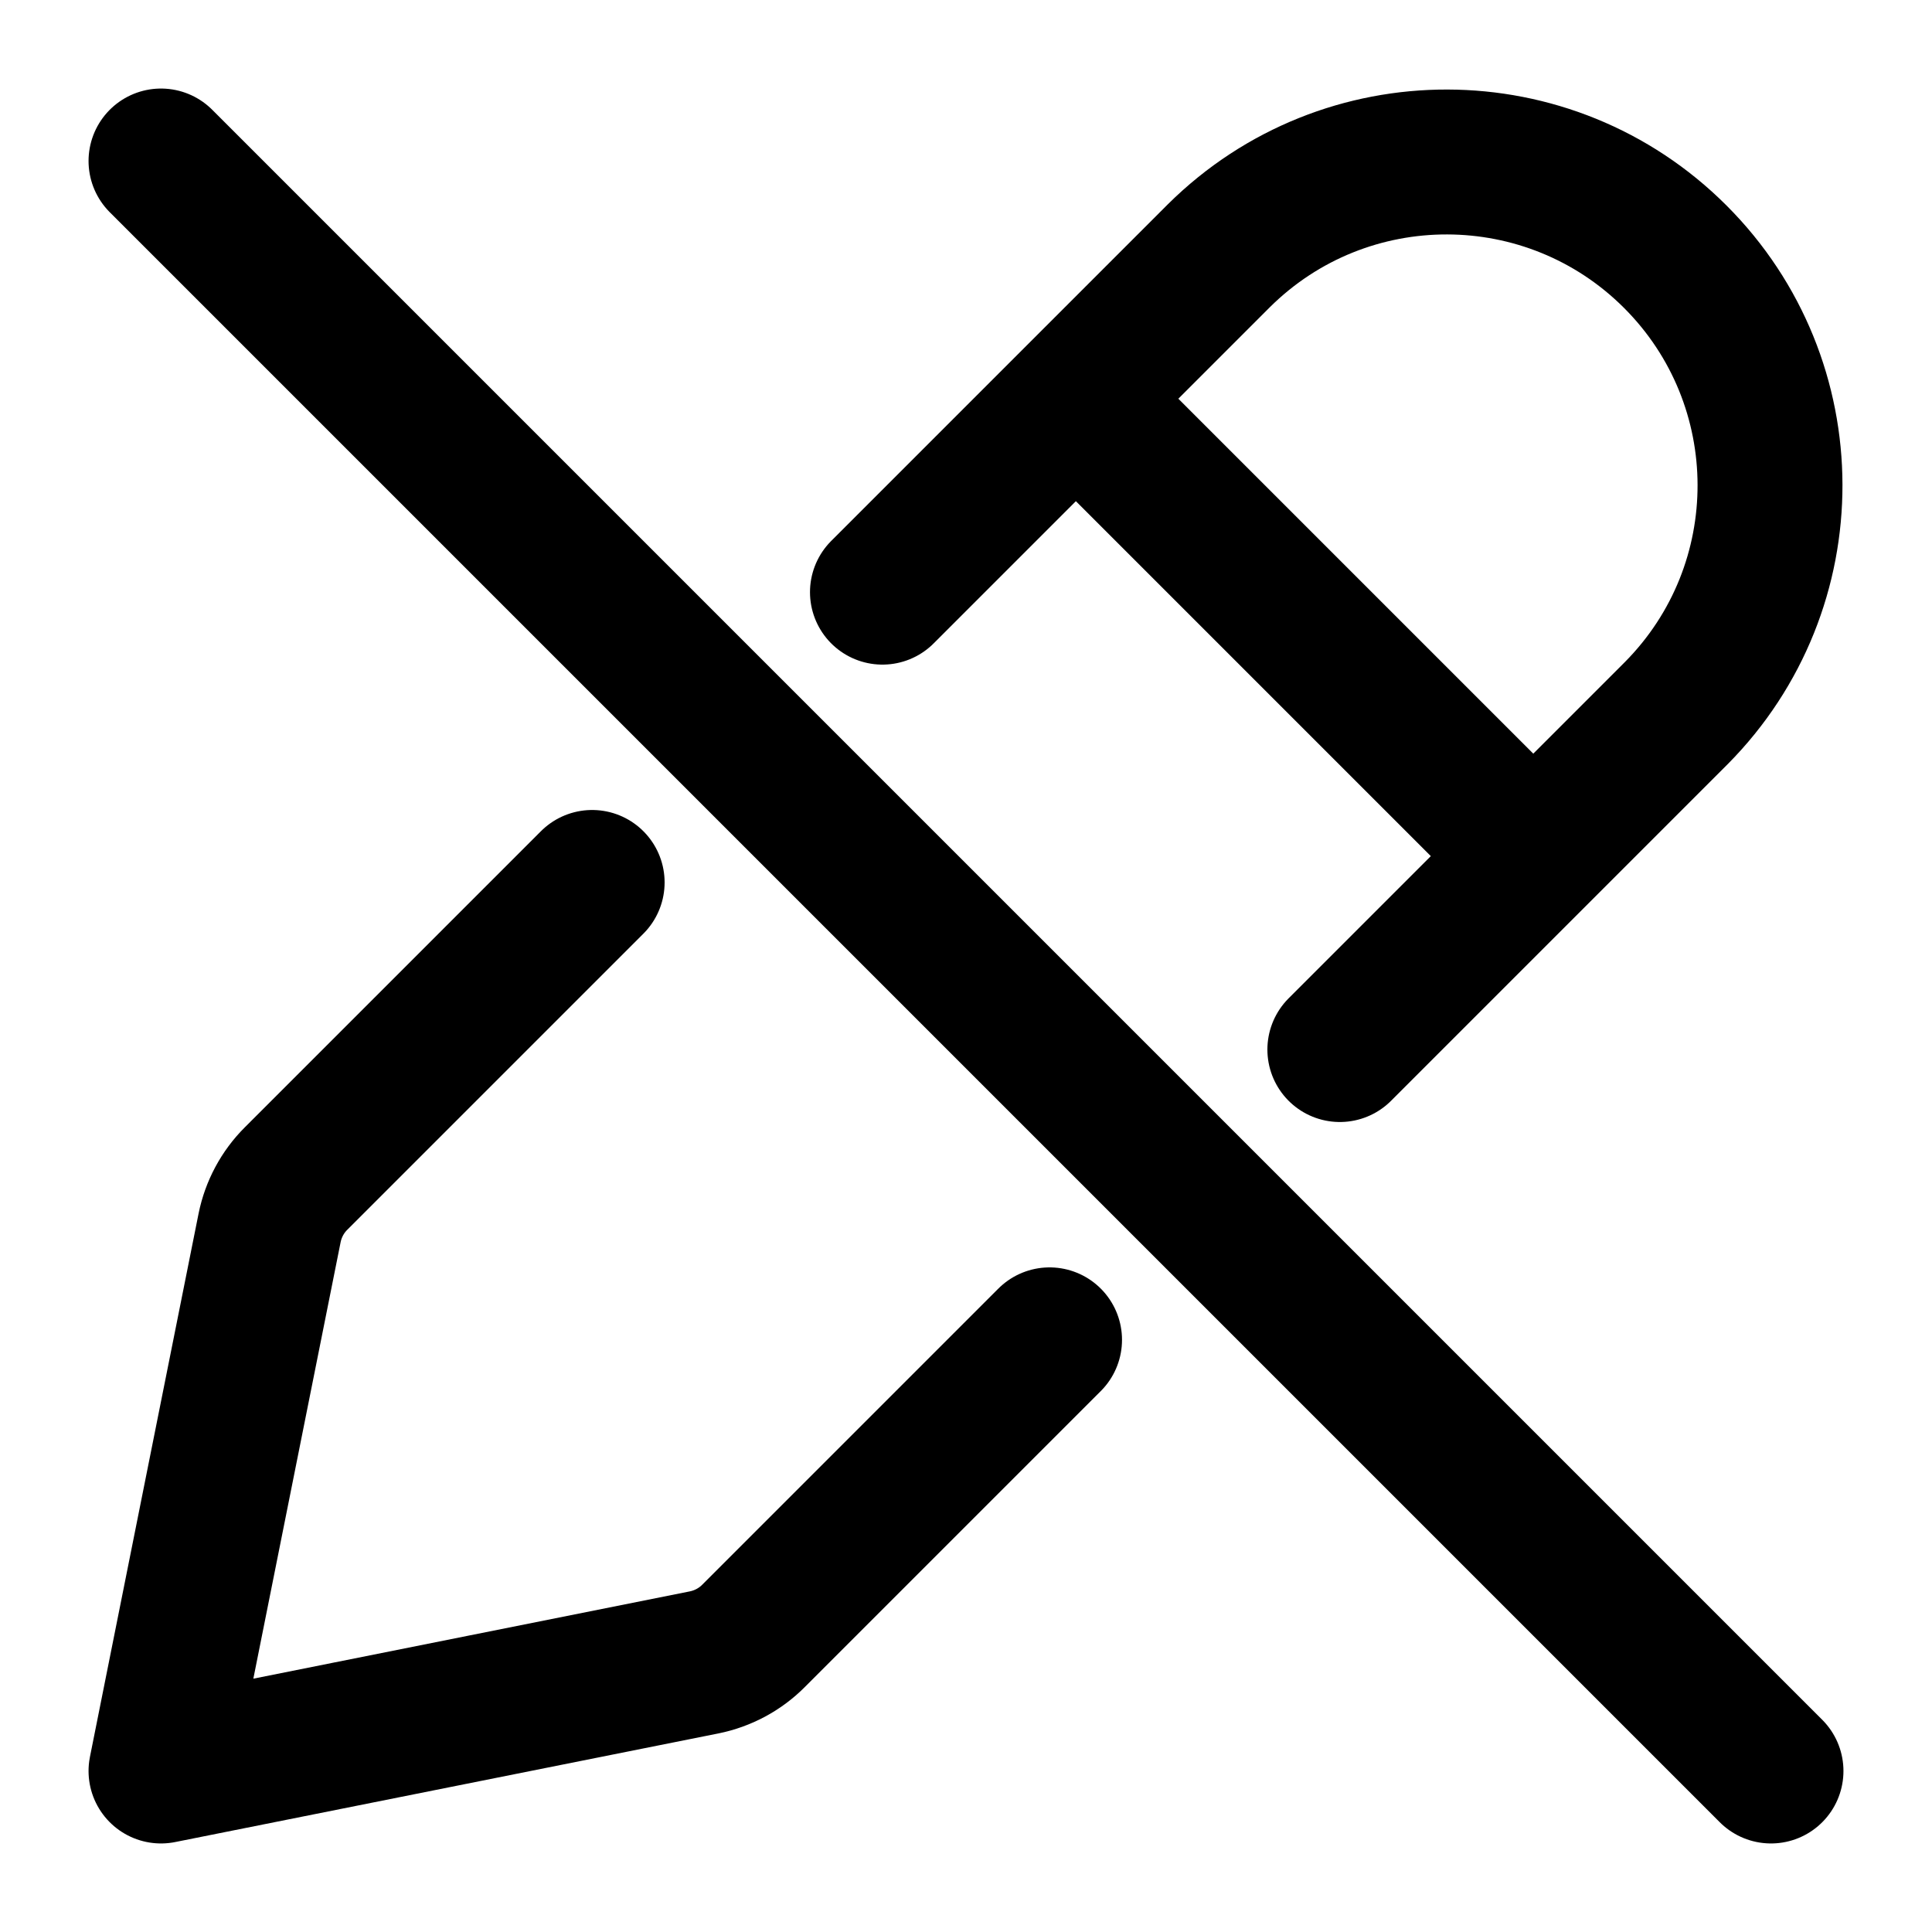
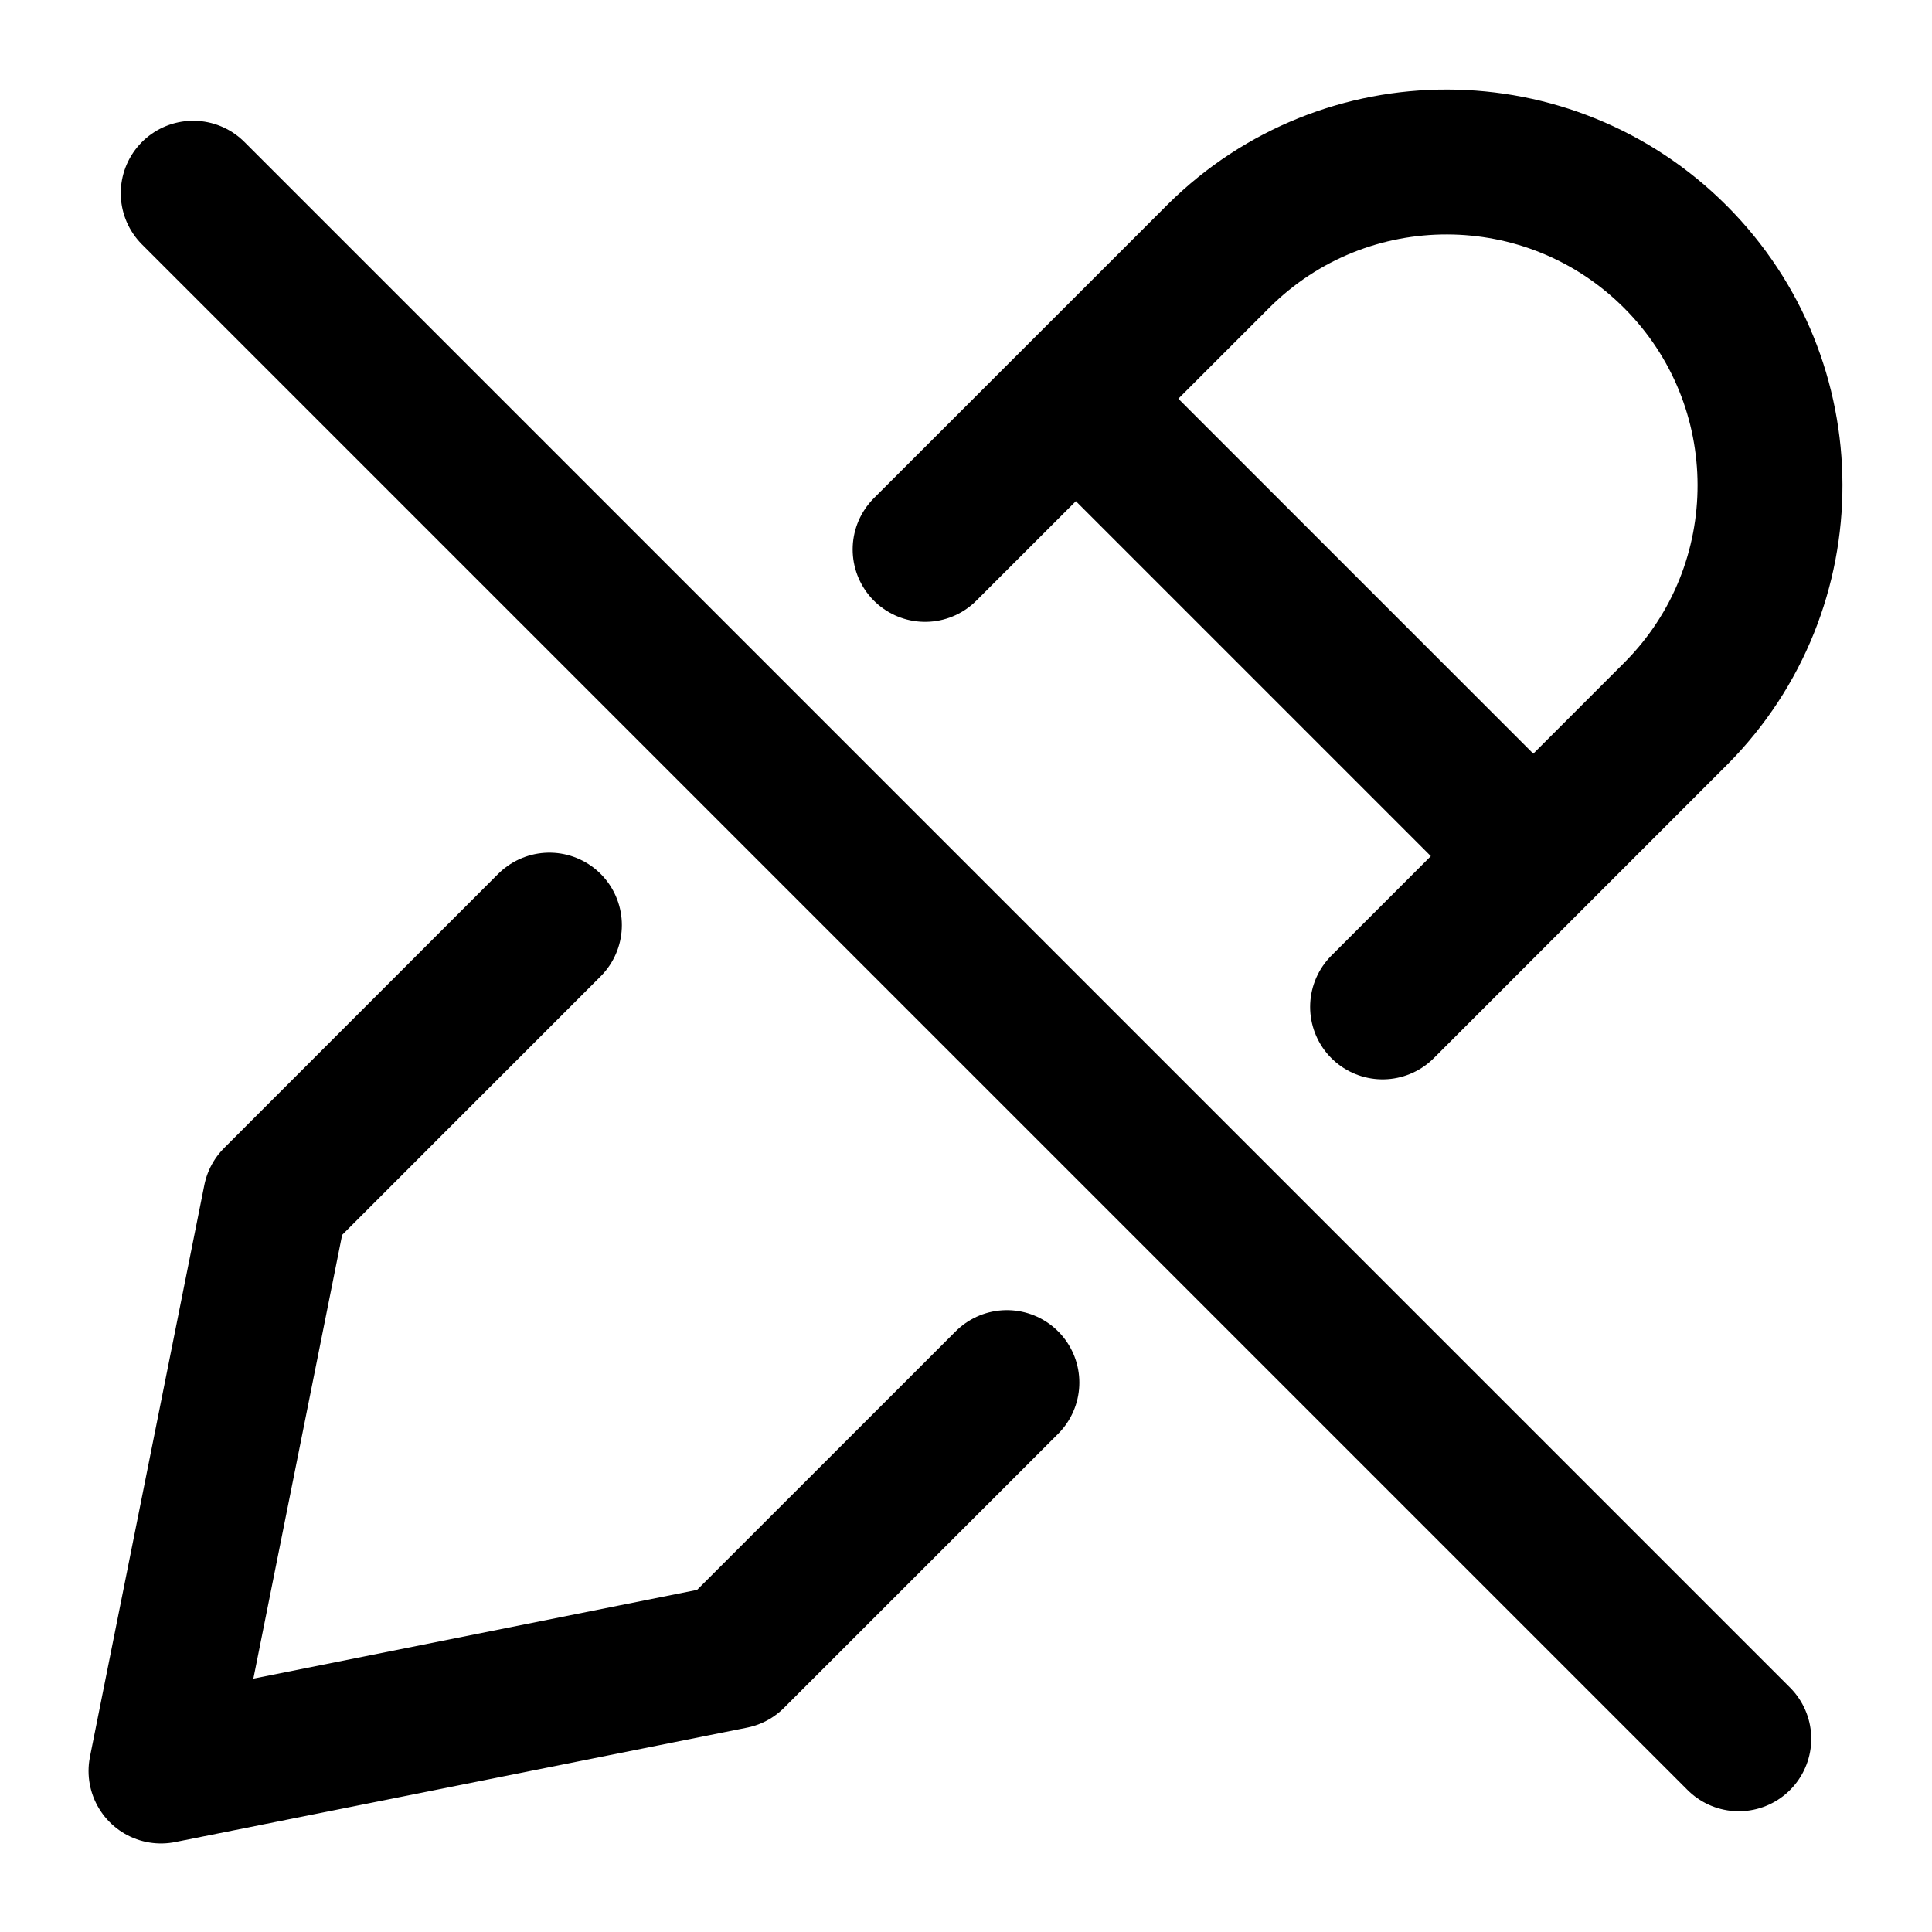
<svg viewBox="0 0 24 24" fill="none" stroke-width="1.8" stroke-linecap="round" stroke-linejoin="round">
-   <path d="M10.962 7.356L15.141 3.177C16.712 1.619 19.247 1.625 20.811 3.189C22.375 4.753 22.381 7.288 20.823 8.859L16.644 13.038M13.038 16.644L9.36 20.322C9.193 20.49 8.979 20.604 8.747 20.651L2 22L3.349 15.253C3.396 15.021 3.51 14.807 3.678 14.64L7.356 10.962M13.365 4.953L19.047 10.635M2 2L22 22" stroke="currentColor" />
+   <path d="M12.508 17.175L9.103 20.579L2 22L3.421 14.897L6.825 11.492M11.492 6.825L13.365 4.953L15.141 3.177C16.712 1.619 19.247 1.625 20.811 3.189C22.375 4.753 22.381 7.288 20.823 8.859L17.175 12.508M13.365 4.953L19.047 10.635M2.4 2.4L21.6 21.6" stroke="currentColor" />
</svg>
